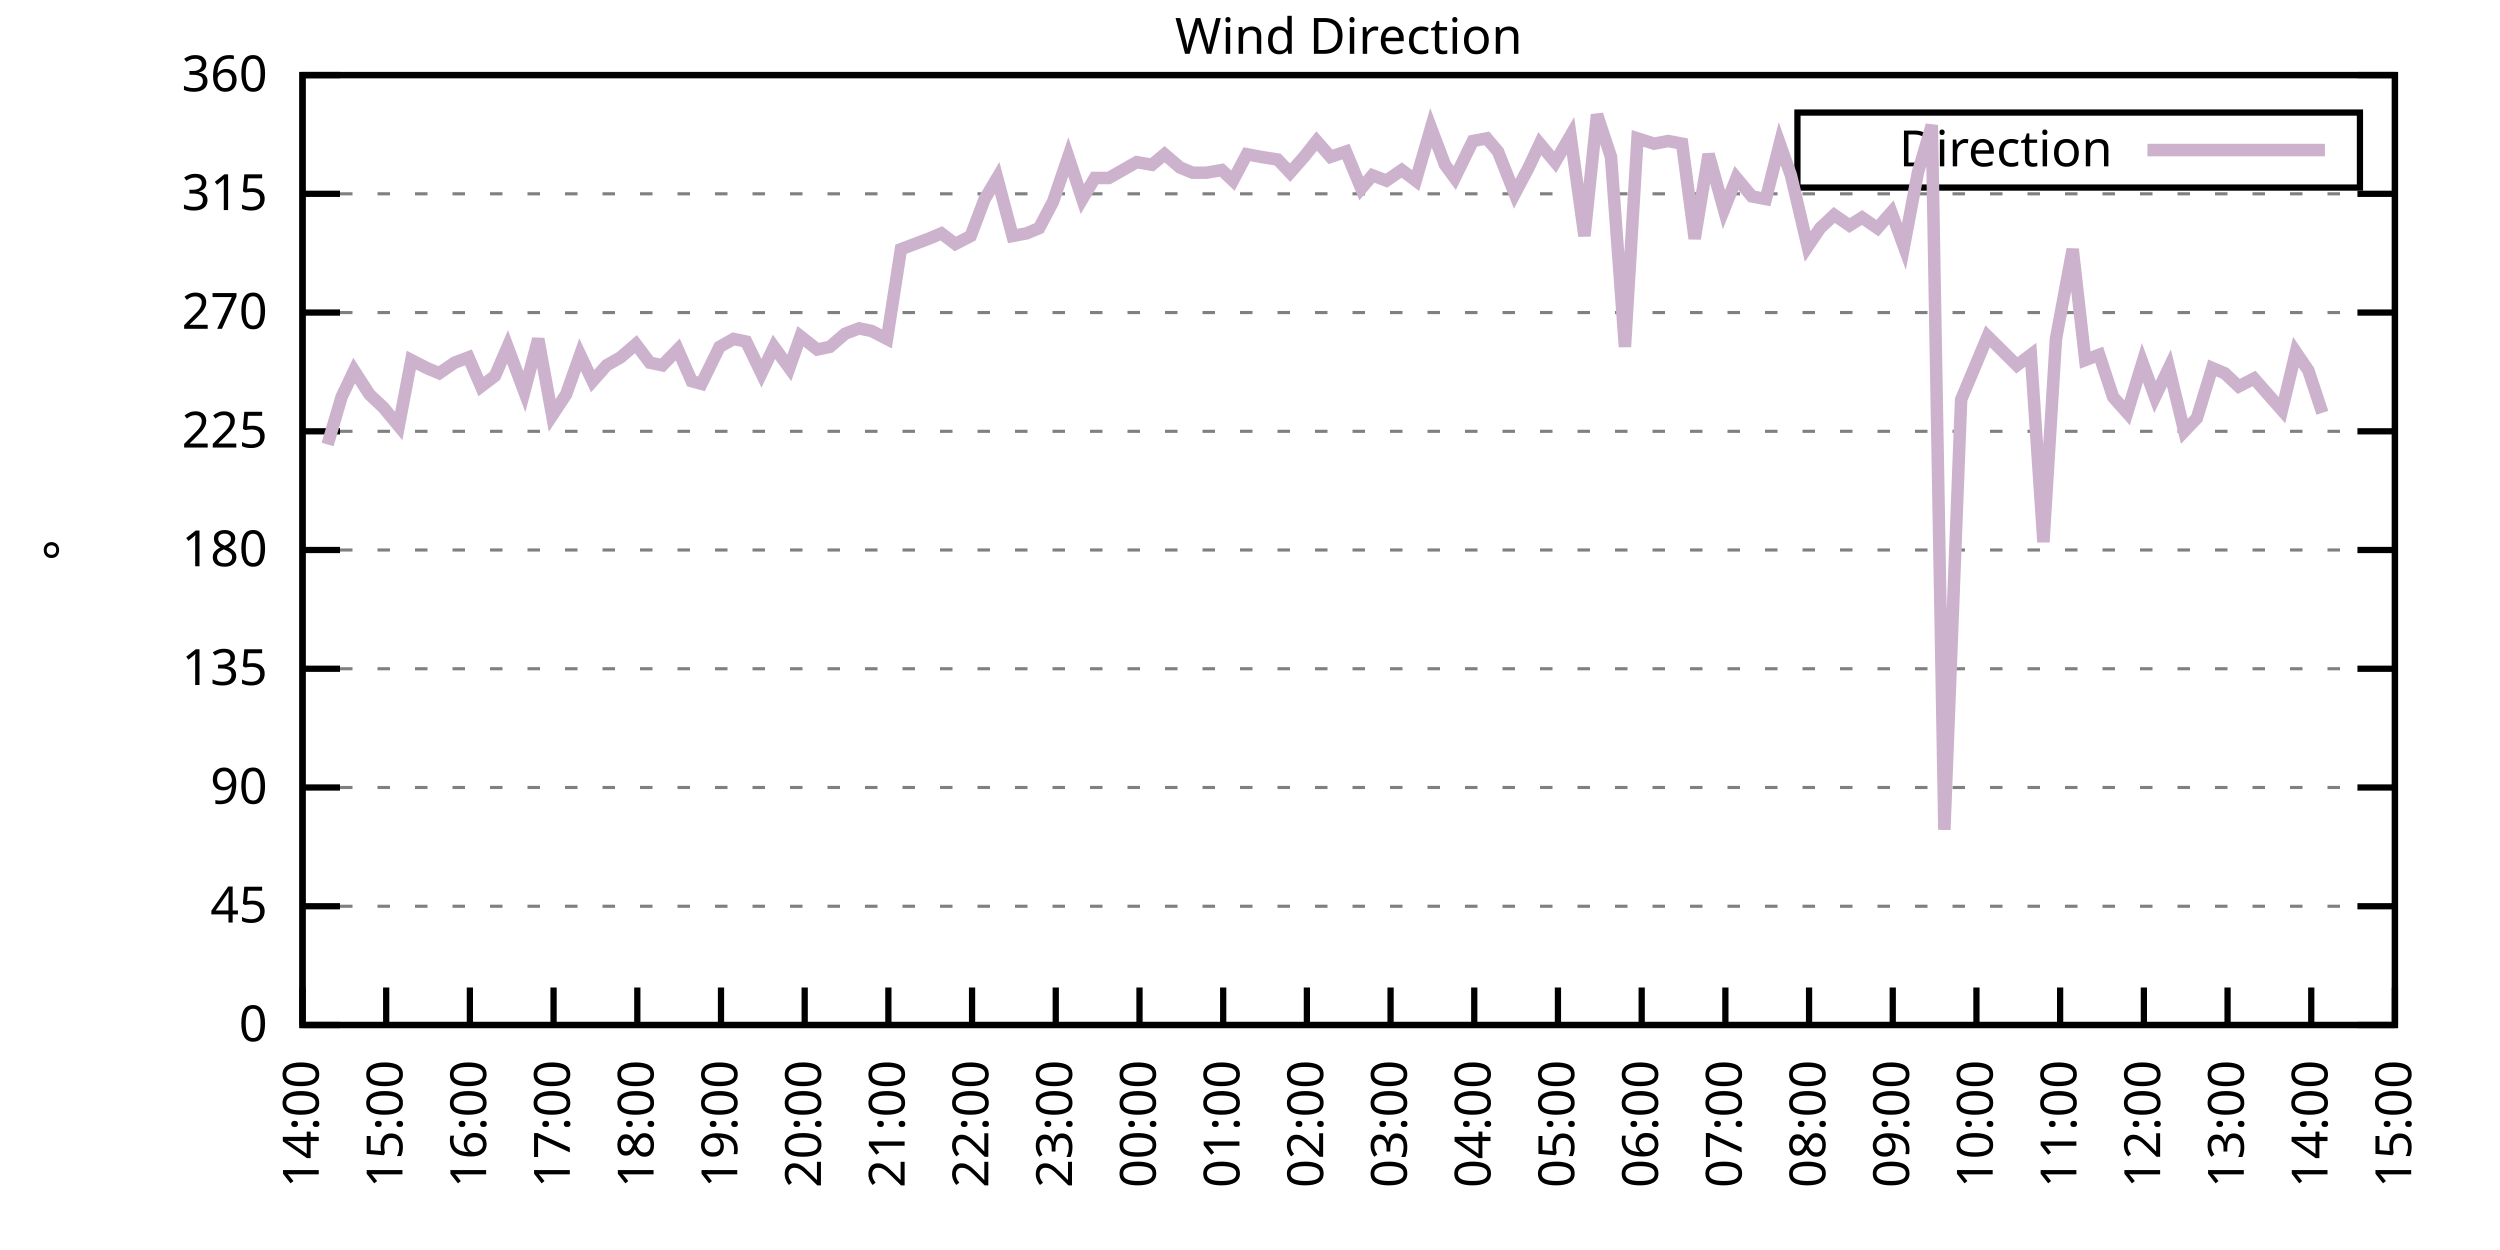
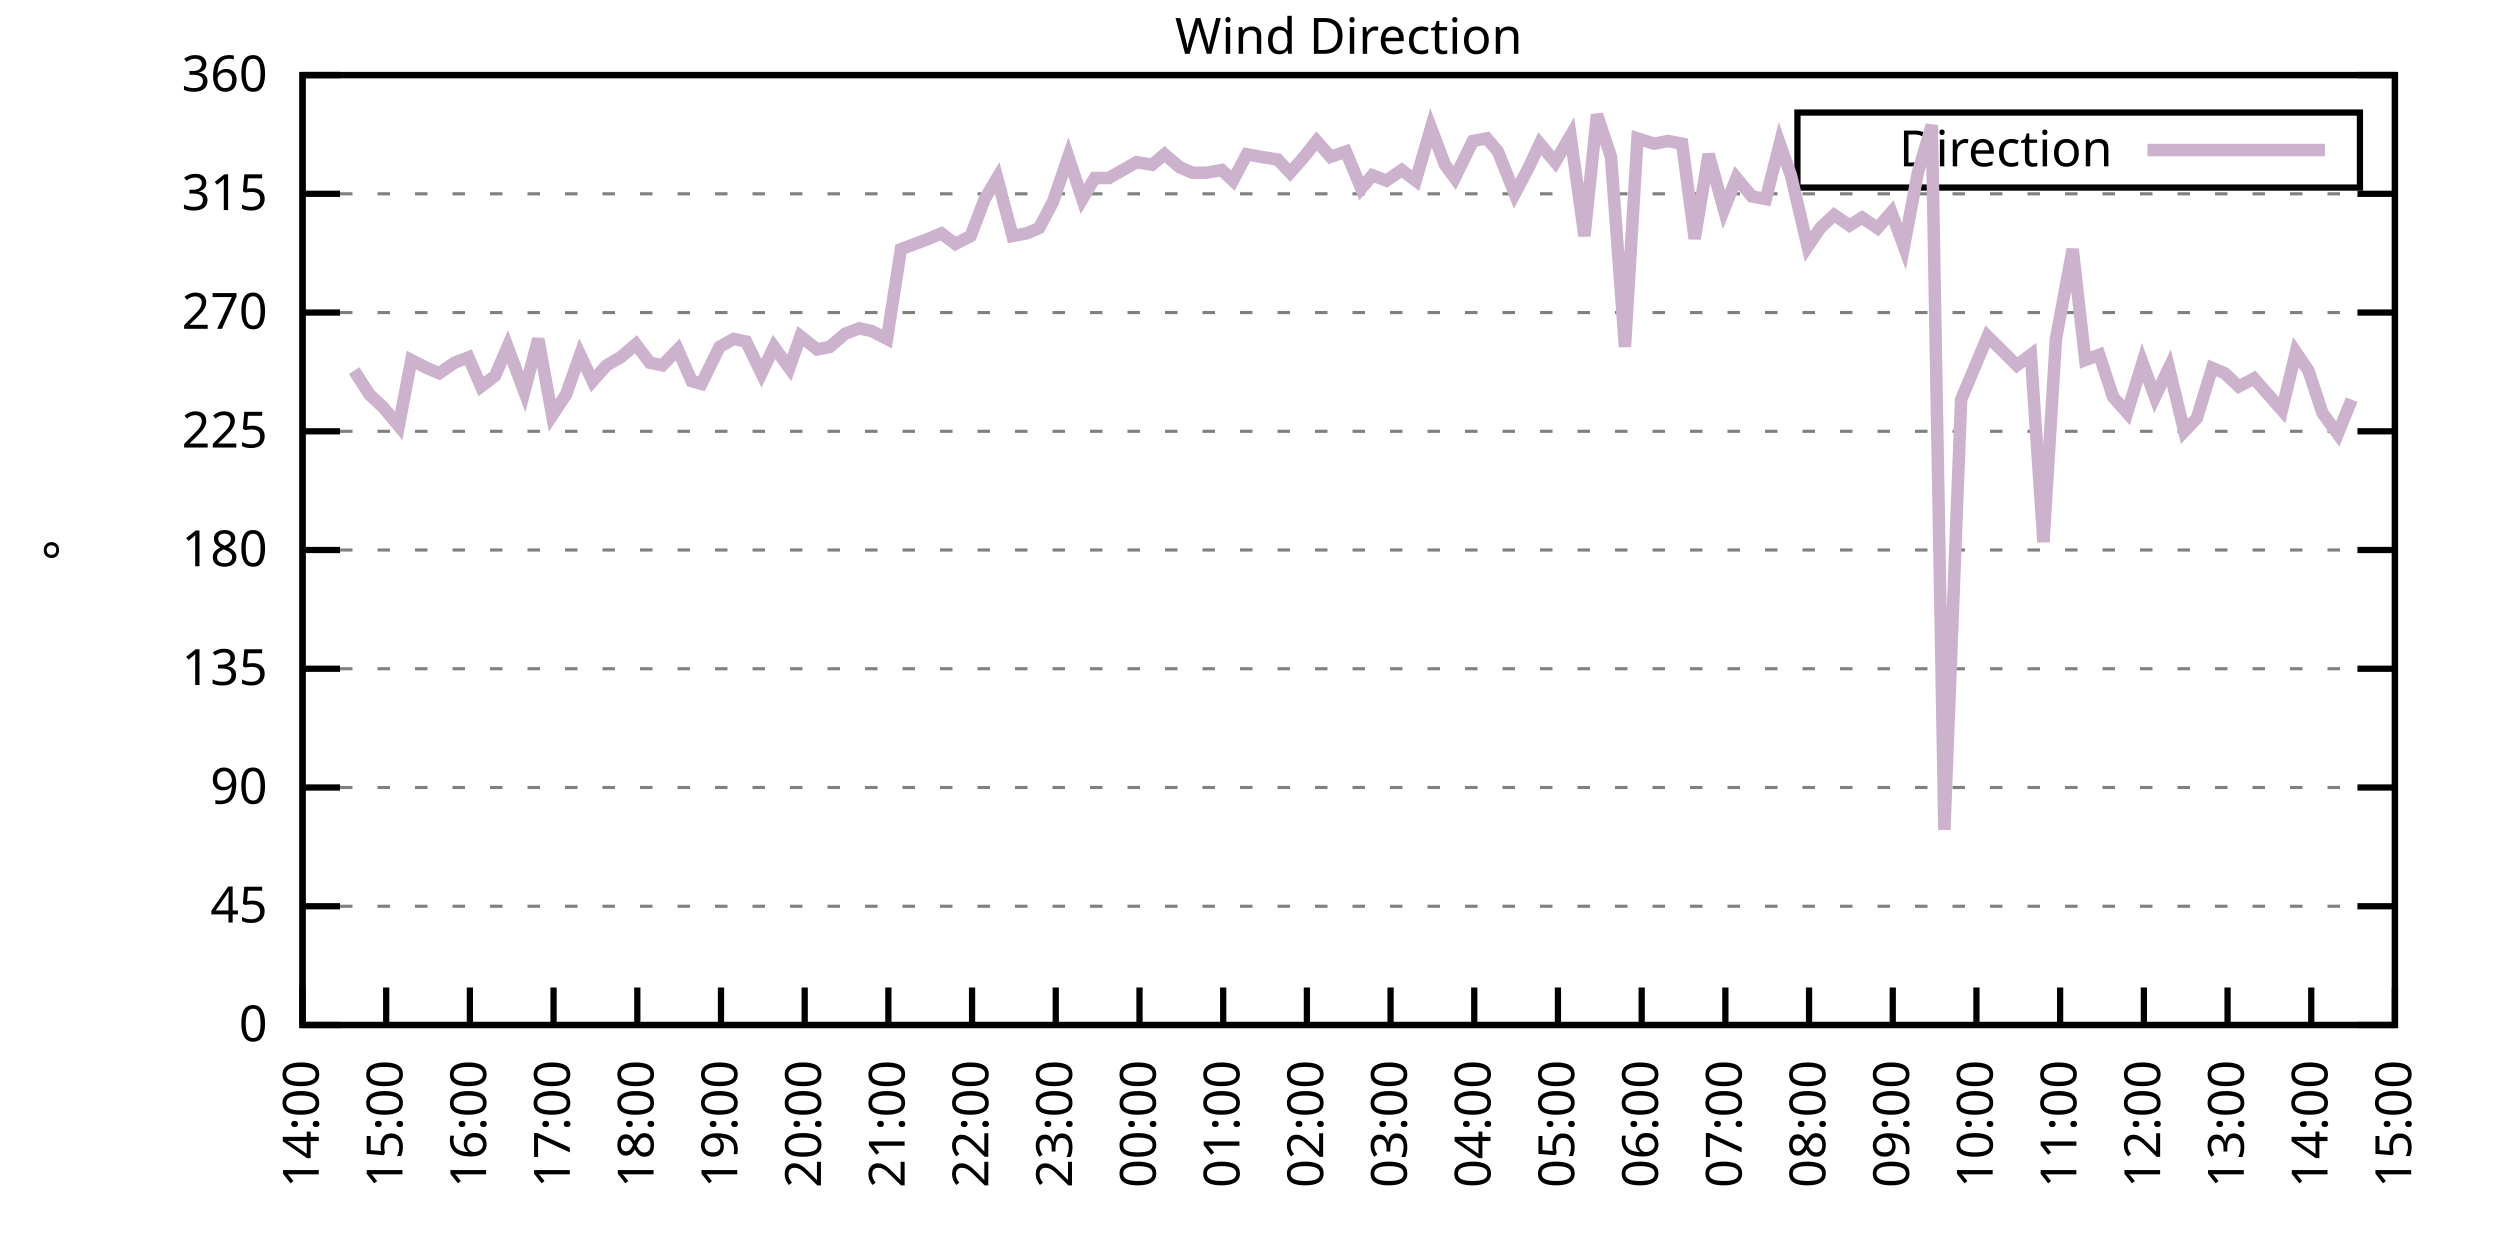
<svg xmlns="http://www.w3.org/2000/svg" xmlns:xlink="http://www.w3.org/1999/xlink" width="400" height="200" viewBox="0 0 400 200">
  <g id="gnuplot_canvas">
    <rect x="0" y="0" width="400" height="200" fill="none" />
    <defs>
      <circle id="gpDot" r="0.5" stroke-width="0.5" stroke="currentColor" />
      <path id="gpPt0" stroke-width="0.333" stroke="currentColor" d="M-1,0 h2 M0,-1 v2" />
      <path id="gpPt1" stroke-width="0.333" stroke="currentColor" d="M-1,-1 L1,1 M1,-1 L-1,1" />
      <path id="gpPt2" stroke-width="0.333" stroke="currentColor" d="M-1,0 L1,0 M0,-1 L0,1 M-1,-1 L1,1 M-1,1 L1,-1" />
      <rect id="gpPt3" stroke-width="0.333" stroke="currentColor" x="-1" y="-1" width="2" height="2" />
      <rect id="gpPt4" stroke-width="0.333" stroke="currentColor" fill="currentColor" x="-1" y="-1" width="2" height="2" />
      <circle id="gpPt5" stroke-width="0.333" stroke="currentColor" cx="0" cy="0" r="1" />
      <use xlink:href="#gpPt5" id="gpPt6" fill="currentColor" stroke="none" />
      <path id="gpPt7" stroke-width="0.333" stroke="currentColor" d="M0,-1.33 L-1.33,0.67 L1.33,0.67 z" />
      <use xlink:href="#gpPt7" id="gpPt8" fill="currentColor" stroke="none" />
      <use xlink:href="#gpPt7" id="gpPt9" stroke="currentColor" transform="rotate(180)" />
      <use xlink:href="#gpPt9" id="gpPt10" fill="currentColor" stroke="none" />
      <use xlink:href="#gpPt3" id="gpPt11" stroke="currentColor" transform="rotate(45)" />
      <use xlink:href="#gpPt11" id="gpPt12" fill="currentColor" stroke="none" />
      <path id="gpPt13" stroke-width="0.333" stroke="currentColor" d="M0,1.330 L1.265,0.411 L0.782,-1.067 L-0.782,-1.076 L-1.265,0.411 z" />
      <use xlink:href="#gpPt13" id="gpPt14" fill="currentColor" stroke="none" />
      <filter id="textbox" filterUnits="objectBoundingBox" x="0" y="0" height="1" width="1">
        <feFlood flood-color="white" flood-opacity="1" result="bgnd" />
        <feComposite in="SourceGraphic" in2="bgnd" operator="atop" />
      </filter>
      <filter id="greybox" filterUnits="objectBoundingBox" x="0" y="0" height="1" width="1">
        <feFlood flood-color="lightgrey" flood-opacity="1" result="grey" />
        <feComposite in="SourceGraphic" in2="grey" operator="atop" />
      </filter>
    </defs>
    <g fill="none" color="white" stroke="currentColor" stroke-width="1.00" stroke-linecap="butt" stroke-linejoin="miter">
</g>
    <g fill="none" color="black" stroke="currentColor" stroke-width="1.00" stroke-linecap="butt" stroke-linejoin="miter">
      <g stroke="none" shape-rendering="crispEdges">
        <polygon fill="rgb(255, 255, 255)" points="48.40,164.00 383.18,164.00 383.18,12.02 48.40,12.02 " />
      </g>
    </g>
    <g fill="none" color="black" stroke="currentColor" stroke-width="1.00" stroke-linecap="butt" stroke-linejoin="miter">
</g>
    <g fill="none" color="black" stroke="black" stroke-width="0.50" stroke-linecap="butt" stroke-linejoin="miter">
</g>
    <g fill="none" color="gray" stroke="currentColor" stroke-width="0.50" stroke-linecap="butt" stroke-linejoin="miter">
      <path stroke="gray" stroke-dasharray="2,4" class="gridline" d="M48.40,164.00 L383.19,164.00  " />
    </g>
    <g fill="none" color="gray" stroke="gray" stroke-width="1.00" stroke-linecap="butt" stroke-linejoin="miter">
</g>
    <g fill="none" color="black" stroke="currentColor" stroke-width="1.00" stroke-linecap="butt" stroke-linejoin="miter">
      <path stroke="black" d="M48.40,164.00 L54.40,164.00 M383.19,164.00 L377.19,164.00  " />
      <g transform="translate(42.80,166.60)" stroke="none" fill="black" font-family="Sans" font-size="8.00" text-anchor="end">
        <text>
          <tspan font-family="Sans"> 0</tspan>
        </text>
      </g>
    </g>
    <g fill="none" color="black" stroke="currentColor" stroke-width="1.00" stroke-linecap="butt" stroke-linejoin="miter">
</g>
    <g fill="none" color="black" stroke="black" stroke-width="0.50" stroke-linecap="butt" stroke-linejoin="miter">
</g>
    <g fill="none" color="gray" stroke="currentColor" stroke-width="0.50" stroke-linecap="butt" stroke-linejoin="miter">
      <path stroke="gray" stroke-dasharray="2,4" class="gridline" d="M48.40,145.00 L383.19,145.00  " />
    </g>
    <g fill="none" color="gray" stroke="gray" stroke-width="1.00" stroke-linecap="butt" stroke-linejoin="miter">
</g>
    <g fill="none" color="black" stroke="currentColor" stroke-width="1.00" stroke-linecap="butt" stroke-linejoin="miter">
      <path stroke="black" d="M48.40,145.00 L54.40,145.00 M383.19,145.00 L377.19,145.00  " />
      <g transform="translate(42.80,147.60)" stroke="none" fill="black" font-family="Sans" font-size="8.00" text-anchor="end">
        <text>
          <tspan font-family="Sans"> 45</tspan>
        </text>
      </g>
    </g>
    <g fill="none" color="black" stroke="currentColor" stroke-width="1.00" stroke-linecap="butt" stroke-linejoin="miter">
</g>
    <g fill="none" color="black" stroke="black" stroke-width="0.50" stroke-linecap="butt" stroke-linejoin="miter">
</g>
    <g fill="none" color="gray" stroke="currentColor" stroke-width="0.50" stroke-linecap="butt" stroke-linejoin="miter">
      <path stroke="gray" stroke-dasharray="2,4" class="gridline" d="M48.40,126.00 L383.19,126.00  " />
    </g>
    <g fill="none" color="gray" stroke="gray" stroke-width="1.00" stroke-linecap="butt" stroke-linejoin="miter">
</g>
    <g fill="none" color="black" stroke="currentColor" stroke-width="1.00" stroke-linecap="butt" stroke-linejoin="miter">
      <path stroke="black" d="M48.40,126.00 L54.40,126.00 M383.19,126.00 L377.19,126.00  " />
      <g transform="translate(42.80,128.60)" stroke="none" fill="black" font-family="Sans" font-size="8.00" text-anchor="end">
        <text>
          <tspan font-family="Sans"> 90</tspan>
        </text>
      </g>
    </g>
    <g fill="none" color="black" stroke="currentColor" stroke-width="1.00" stroke-linecap="butt" stroke-linejoin="miter">
</g>
    <g fill="none" color="black" stroke="black" stroke-width="0.50" stroke-linecap="butt" stroke-linejoin="miter">
</g>
    <g fill="none" color="gray" stroke="currentColor" stroke-width="0.50" stroke-linecap="butt" stroke-linejoin="miter">
      <path stroke="gray" stroke-dasharray="2,4" class="gridline" d="M48.40,107.00 L383.19,107.00  " />
    </g>
    <g fill="none" color="gray" stroke="gray" stroke-width="1.00" stroke-linecap="butt" stroke-linejoin="miter">
</g>
    <g fill="none" color="black" stroke="currentColor" stroke-width="1.00" stroke-linecap="butt" stroke-linejoin="miter">
      <path stroke="black" d="M48.40,107.00 L54.40,107.00 M383.19,107.00 L377.19,107.00  " />
      <g transform="translate(42.80,109.60)" stroke="none" fill="black" font-family="Sans" font-size="8.00" text-anchor="end">
        <text>
          <tspan font-family="Sans"> 135</tspan>
        </text>
      </g>
    </g>
    <g fill="none" color="black" stroke="currentColor" stroke-width="1.00" stroke-linecap="butt" stroke-linejoin="miter">
</g>
    <g fill="none" color="black" stroke="black" stroke-width="0.50" stroke-linecap="butt" stroke-linejoin="miter">
</g>
    <g fill="none" color="gray" stroke="currentColor" stroke-width="0.50" stroke-linecap="butt" stroke-linejoin="miter">
      <path stroke="gray" stroke-dasharray="2,4" class="gridline" d="M48.40,88.00 L383.19,88.00  " />
    </g>
    <g fill="none" color="gray" stroke="gray" stroke-width="1.00" stroke-linecap="butt" stroke-linejoin="miter">
</g>
    <g fill="none" color="black" stroke="currentColor" stroke-width="1.00" stroke-linecap="butt" stroke-linejoin="miter">
      <path stroke="black" d="M48.40,88.00 L54.40,88.00 M383.19,88.00 L377.19,88.00  " />
      <g transform="translate(42.80,90.60)" stroke="none" fill="black" font-family="Sans" font-size="8.00" text-anchor="end">
        <text>
          <tspan font-family="Sans"> 180</tspan>
        </text>
      </g>
    </g>
    <g fill="none" color="black" stroke="currentColor" stroke-width="1.00" stroke-linecap="butt" stroke-linejoin="miter">
</g>
    <g fill="none" color="black" stroke="black" stroke-width="0.50" stroke-linecap="butt" stroke-linejoin="miter">
</g>
    <g fill="none" color="gray" stroke="currentColor" stroke-width="0.50" stroke-linecap="butt" stroke-linejoin="miter">
      <path stroke="gray" stroke-dasharray="2,4" class="gridline" d="M48.40,69.01 L383.19,69.01  " />
    </g>
    <g fill="none" color="gray" stroke="gray" stroke-width="1.00" stroke-linecap="butt" stroke-linejoin="miter">
</g>
    <g fill="none" color="black" stroke="currentColor" stroke-width="1.00" stroke-linecap="butt" stroke-linejoin="miter">
      <path stroke="black" d="M48.40,69.01 L54.40,69.01 M383.19,69.01 L377.19,69.01  " />
      <g transform="translate(42.80,71.61)" stroke="none" fill="black" font-family="Sans" font-size="8.00" text-anchor="end">
        <text>
          <tspan font-family="Sans"> 225</tspan>
        </text>
      </g>
    </g>
    <g fill="none" color="black" stroke="currentColor" stroke-width="1.00" stroke-linecap="butt" stroke-linejoin="miter">
</g>
    <g fill="none" color="black" stroke="black" stroke-width="0.50" stroke-linecap="butt" stroke-linejoin="miter">
</g>
    <g fill="none" color="gray" stroke="currentColor" stroke-width="0.50" stroke-linecap="butt" stroke-linejoin="miter">
      <path stroke="gray" stroke-dasharray="2,4" class="gridline" d="M48.40,50.01 L383.19,50.01  " />
    </g>
    <g fill="none" color="gray" stroke="gray" stroke-width="1.00" stroke-linecap="butt" stroke-linejoin="miter">
</g>
    <g fill="none" color="black" stroke="currentColor" stroke-width="1.00" stroke-linecap="butt" stroke-linejoin="miter">
      <path stroke="black" d="M48.40,50.01 L54.40,50.01 M383.19,50.01 L377.19,50.01  " />
      <g transform="translate(42.80,52.61)" stroke="none" fill="black" font-family="Sans" font-size="8.00" text-anchor="end">
        <text>
          <tspan font-family="Sans"> 270</tspan>
        </text>
      </g>
    </g>
    <g fill="none" color="black" stroke="currentColor" stroke-width="1.00" stroke-linecap="butt" stroke-linejoin="miter">
</g>
    <g fill="none" color="black" stroke="black" stroke-width="0.50" stroke-linecap="butt" stroke-linejoin="miter">
</g>
    <g fill="none" color="gray" stroke="currentColor" stroke-width="0.50" stroke-linecap="butt" stroke-linejoin="miter">
      <path stroke="gray" stroke-dasharray="2,4" class="gridline" d="M48.40,31.01 L383.19,31.01  " />
    </g>
    <g fill="none" color="gray" stroke="gray" stroke-width="1.00" stroke-linecap="butt" stroke-linejoin="miter">
</g>
    <g fill="none" color="black" stroke="currentColor" stroke-width="1.00" stroke-linecap="butt" stroke-linejoin="miter">
      <path stroke="black" d="M48.40,31.01 L54.40,31.01 M383.19,31.01 L377.19,31.01  " />
      <g transform="translate(42.80,33.61)" stroke="none" fill="black" font-family="Sans" font-size="8.00" text-anchor="end">
        <text>
          <tspan font-family="Sans"> 315</tspan>
        </text>
      </g>
    </g>
    <g fill="none" color="black" stroke="currentColor" stroke-width="1.00" stroke-linecap="butt" stroke-linejoin="miter">
</g>
    <g fill="none" color="black" stroke="black" stroke-width="0.50" stroke-linecap="butt" stroke-linejoin="miter">
</g>
    <g fill="none" color="gray" stroke="currentColor" stroke-width="0.50" stroke-linecap="butt" stroke-linejoin="miter">
      <path stroke="gray" stroke-dasharray="2,4" class="gridline" d="M48.40,12.01 L383.19,12.01  " />
    </g>
    <g fill="none" color="gray" stroke="gray" stroke-width="1.00" stroke-linecap="butt" stroke-linejoin="miter">
</g>
    <g fill="none" color="black" stroke="currentColor" stroke-width="1.00" stroke-linecap="butt" stroke-linejoin="miter">
      <path stroke="black" d="M48.40,12.01 L54.40,12.01 M383.19,12.01 L377.19,12.01  " />
      <g transform="translate(42.80,14.61)" stroke="none" fill="black" font-family="Sans" font-size="8.00" text-anchor="end">
        <text>
          <tspan font-family="Sans"> 360</tspan>
        </text>
      </g>
    </g>
    <g fill="none" color="black" stroke="currentColor" stroke-width="1.00" stroke-linecap="butt" stroke-linejoin="miter">
      <path stroke="black" d="M48.40,164.00 L48.40,158.00  " />
      <g transform="translate(51.00,169.60) rotate(270.00)" stroke="none" fill="black" font-family="Sans" font-size="8.00" text-anchor="end">
        <text>
          <tspan font-family="Sans">14:00</tspan>
        </text>
      </g>
    </g>
    <g fill="none" color="black" stroke="currentColor" stroke-width="1.00" stroke-linecap="butt" stroke-linejoin="miter">
      <path stroke="black" d="M61.79,164.00 L61.79,158.00  " />
      <g transform="translate(64.39,169.60) rotate(270.00)" stroke="none" fill="black" font-family="Sans" font-size="8.00" text-anchor="end">
        <text>
          <tspan font-family="Sans">15:00</tspan>
        </text>
      </g>
    </g>
    <g fill="none" color="black" stroke="currentColor" stroke-width="1.00" stroke-linecap="butt" stroke-linejoin="miter">
      <path stroke="black" d="M75.18,164.00 L75.18,158.00  " />
      <g transform="translate(77.78,169.60) rotate(270.00)" stroke="none" fill="black" font-family="Sans" font-size="8.00" text-anchor="end">
        <text>
          <tspan font-family="Sans">16:00</tspan>
        </text>
      </g>
    </g>
    <g fill="none" color="black" stroke="currentColor" stroke-width="1.00" stroke-linecap="butt" stroke-linejoin="miter">
      <path stroke="black" d="M88.57,164.00 L88.57,158.00  " />
      <g transform="translate(91.17,169.60) rotate(270.00)" stroke="none" fill="black" font-family="Sans" font-size="8.00" text-anchor="end">
        <text>
          <tspan font-family="Sans">17:00</tspan>
        </text>
      </g>
    </g>
    <g fill="none" color="black" stroke="currentColor" stroke-width="1.00" stroke-linecap="butt" stroke-linejoin="miter">
      <path stroke="black" d="M101.97,164.00 L101.97,158.00  " />
      <g transform="translate(104.57,169.60) rotate(270.00)" stroke="none" fill="black" font-family="Sans" font-size="8.00" text-anchor="end">
        <text>
          <tspan font-family="Sans">18:00</tspan>
        </text>
      </g>
    </g>
    <g fill="none" color="black" stroke="currentColor" stroke-width="1.00" stroke-linecap="butt" stroke-linejoin="miter">
      <path stroke="black" d="M115.36,164.00 L115.36,158.00  " />
      <g transform="translate(117.96,169.60) rotate(270.00)" stroke="none" fill="black" font-family="Sans" font-size="8.00" text-anchor="end">
        <text>
          <tspan font-family="Sans">19:00</tspan>
        </text>
      </g>
    </g>
    <g fill="none" color="black" stroke="currentColor" stroke-width="1.00" stroke-linecap="butt" stroke-linejoin="miter">
      <path stroke="black" d="M128.75,164.00 L128.75,158.00  " />
      <g transform="translate(131.35,169.60) rotate(270.00)" stroke="none" fill="black" font-family="Sans" font-size="8.00" text-anchor="end">
        <text>
          <tspan font-family="Sans">20:00</tspan>
        </text>
      </g>
    </g>
    <g fill="none" color="black" stroke="currentColor" stroke-width="1.00" stroke-linecap="butt" stroke-linejoin="miter">
      <path stroke="black" d="M142.14,164.00 L142.14,158.00  " />
      <g transform="translate(144.74,169.60) rotate(270.00)" stroke="none" fill="black" font-family="Sans" font-size="8.00" text-anchor="end">
        <text>
          <tspan font-family="Sans">21:00</tspan>
        </text>
      </g>
    </g>
    <g fill="none" color="black" stroke="currentColor" stroke-width="1.00" stroke-linecap="butt" stroke-linejoin="miter">
      <path stroke="black" d="M155.53,164.00 L155.53,158.00  " />
      <g transform="translate(158.13,169.60) rotate(270.00)" stroke="none" fill="black" font-family="Sans" font-size="8.00" text-anchor="end">
        <text>
          <tspan font-family="Sans">22:00</tspan>
        </text>
      </g>
    </g>
    <g fill="none" color="black" stroke="currentColor" stroke-width="1.00" stroke-linecap="butt" stroke-linejoin="miter">
      <path stroke="black" d="M168.92,164.00 L168.92,158.00  " />
      <g transform="translate(171.52,169.60) rotate(270.00)" stroke="none" fill="black" font-family="Sans" font-size="8.00" text-anchor="end">
        <text>
          <tspan font-family="Sans">23:00</tspan>
        </text>
      </g>
    </g>
    <g fill="none" color="black" stroke="currentColor" stroke-width="1.00" stroke-linecap="butt" stroke-linejoin="miter">
      <path stroke="black" d="M182.32,164.00 L182.32,158.00  " />
      <g transform="translate(184.92,169.60) rotate(270.00)" stroke="none" fill="black" font-family="Sans" font-size="8.00" text-anchor="end">
        <text>
          <tspan font-family="Sans">00:00</tspan>
        </text>
      </g>
    </g>
    <g fill="none" color="black" stroke="currentColor" stroke-width="1.00" stroke-linecap="butt" stroke-linejoin="miter">
      <path stroke="black" d="M195.71,164.00 L195.71,158.00  " />
      <g transform="translate(198.31,169.60) rotate(270.00)" stroke="none" fill="black" font-family="Sans" font-size="8.00" text-anchor="end">
        <text>
          <tspan font-family="Sans">01:00</tspan>
        </text>
      </g>
    </g>
    <g fill="none" color="black" stroke="currentColor" stroke-width="1.00" stroke-linecap="butt" stroke-linejoin="miter">
      <path stroke="black" d="M209.10,164.00 L209.10,158.00  " />
      <g transform="translate(211.70,169.60) rotate(270.00)" stroke="none" fill="black" font-family="Sans" font-size="8.00" text-anchor="end">
        <text>
          <tspan font-family="Sans">02:00</tspan>
        </text>
      </g>
    </g>
    <g fill="none" color="black" stroke="currentColor" stroke-width="1.00" stroke-linecap="butt" stroke-linejoin="miter">
      <path stroke="black" d="M222.49,164.00 L222.49,158.00  " />
      <g transform="translate(225.09,169.60) rotate(270.00)" stroke="none" fill="black" font-family="Sans" font-size="8.00" text-anchor="end">
        <text>
          <tspan font-family="Sans">03:00</tspan>
        </text>
      </g>
    </g>
    <g fill="none" color="black" stroke="currentColor" stroke-width="1.00" stroke-linecap="butt" stroke-linejoin="miter">
      <path stroke="black" d="M235.88,164.00 L235.88,158.00  " />
      <g transform="translate(238.48,169.60) rotate(270.00)" stroke="none" fill="black" font-family="Sans" font-size="8.00" text-anchor="end">
        <text>
          <tspan font-family="Sans">04:00</tspan>
        </text>
      </g>
    </g>
    <g fill="none" color="black" stroke="currentColor" stroke-width="1.00" stroke-linecap="butt" stroke-linejoin="miter">
      <path stroke="black" d="M249.27,164.00 L249.27,158.00  " />
      <g transform="translate(251.87,169.60) rotate(270.00)" stroke="none" fill="black" font-family="Sans" font-size="8.00" text-anchor="end">
        <text>
          <tspan font-family="Sans">05:00</tspan>
        </text>
      </g>
    </g>
    <g fill="none" color="black" stroke="currentColor" stroke-width="1.00" stroke-linecap="butt" stroke-linejoin="miter">
      <path stroke="black" d="M262.67,164.00 L262.67,158.00  " />
      <g transform="translate(265.27,169.60) rotate(270.00)" stroke="none" fill="black" font-family="Sans" font-size="8.00" text-anchor="end">
        <text>
          <tspan font-family="Sans">06:00</tspan>
        </text>
      </g>
    </g>
    <g fill="none" color="black" stroke="currentColor" stroke-width="1.00" stroke-linecap="butt" stroke-linejoin="miter">
      <path stroke="black" d="M276.06,164.00 L276.06,158.00  " />
      <g transform="translate(278.66,169.60) rotate(270.00)" stroke="none" fill="black" font-family="Sans" font-size="8.00" text-anchor="end">
        <text>
          <tspan font-family="Sans">07:00</tspan>
        </text>
      </g>
    </g>
    <g fill="none" color="black" stroke="currentColor" stroke-width="1.00" stroke-linecap="butt" stroke-linejoin="miter">
      <path stroke="black" d="M289.45,164.00 L289.45,158.00  " />
      <g transform="translate(292.05,169.60) rotate(270.00)" stroke="none" fill="black" font-family="Sans" font-size="8.00" text-anchor="end">
        <text>
          <tspan font-family="Sans">08:00</tspan>
        </text>
      </g>
    </g>
    <g fill="none" color="black" stroke="currentColor" stroke-width="1.00" stroke-linecap="butt" stroke-linejoin="miter">
      <path stroke="black" d="M302.84,164.00 L302.84,158.00  " />
      <g transform="translate(305.44,169.60) rotate(270.00)" stroke="none" fill="black" font-family="Sans" font-size="8.00" text-anchor="end">
        <text>
          <tspan font-family="Sans">09:00</tspan>
        </text>
      </g>
    </g>
    <g fill="none" color="black" stroke="currentColor" stroke-width="1.00" stroke-linecap="butt" stroke-linejoin="miter">
      <path stroke="black" d="M316.23,164.00 L316.23,158.00  " />
      <g transform="translate(318.83,169.60) rotate(270.00)" stroke="none" fill="black" font-family="Sans" font-size="8.00" text-anchor="end">
        <text>
          <tspan font-family="Sans">10:00</tspan>
        </text>
      </g>
    </g>
    <g fill="none" color="black" stroke="currentColor" stroke-width="1.00" stroke-linecap="butt" stroke-linejoin="miter">
      <path stroke="black" d="M329.62,164.00 L329.62,158.00  " />
      <g transform="translate(332.22,169.60) rotate(270.00)" stroke="none" fill="black" font-family="Sans" font-size="8.00" text-anchor="end">
        <text>
          <tspan font-family="Sans">11:00</tspan>
        </text>
      </g>
    </g>
    <g fill="none" color="black" stroke="currentColor" stroke-width="1.00" stroke-linecap="butt" stroke-linejoin="miter">
      <path stroke="black" d="M343.02,164.00 L343.02,158.00  " />
      <g transform="translate(345.62,169.60) rotate(270.00)" stroke="none" fill="black" font-family="Sans" font-size="8.00" text-anchor="end">
        <text>
          <tspan font-family="Sans">12:00</tspan>
        </text>
      </g>
    </g>
    <g fill="none" color="black" stroke="currentColor" stroke-width="1.00" stroke-linecap="butt" stroke-linejoin="miter">
      <path stroke="black" d="M356.41,164.00 L356.41,158.00  " />
      <g transform="translate(359.01,169.60) rotate(270.00)" stroke="none" fill="black" font-family="Sans" font-size="8.00" text-anchor="end">
        <text>
          <tspan font-family="Sans">13:00</tspan>
        </text>
      </g>
    </g>
    <g fill="none" color="black" stroke="currentColor" stroke-width="1.00" stroke-linecap="butt" stroke-linejoin="miter">
      <path stroke="black" d="M369.80,164.00 L369.80,158.00  " />
      <g transform="translate(372.40,169.60) rotate(270.00)" stroke="none" fill="black" font-family="Sans" font-size="8.00" text-anchor="end">
        <text>
          <tspan font-family="Sans">14:00</tspan>
        </text>
      </g>
    </g>
    <g fill="none" color="black" stroke="currentColor" stroke-width="1.00" stroke-linecap="butt" stroke-linejoin="miter">
      <path stroke="black" d="M383.19,164.00 L383.19,158.00  " />
      <g transform="translate(385.79,169.60) rotate(270.00)" stroke="none" fill="black" font-family="Sans" font-size="8.00" text-anchor="end">
        <text>
          <tspan font-family="Sans">15:00</tspan>
        </text>
      </g>
    </g>
    <g fill="none" color="black" stroke="currentColor" stroke-width="1.00" stroke-linecap="butt" stroke-linejoin="miter">
</g>
    <g fill="none" color="black" stroke="currentColor" stroke-width="1.00" stroke-linecap="butt" stroke-linejoin="miter">
      <path stroke="black" d="M48.40,12.01 L48.40,164.00 L383.19,164.00 L383.19,12.01 L48.40,12.01 Z  " />
    </g>
    <g fill="none" color="black" stroke="currentColor" stroke-width="1.00" stroke-linecap="butt" stroke-linejoin="miter">
</g>
    <g fill="none" color="black" stroke="currentColor" stroke-width="1.00" stroke-linecap="butt" stroke-linejoin="miter">
      <path stroke="black" d="M287.59,30.01 L287.59,18.01 L377.59,18.01 L377.59,30.01 L287.59,30.01 Z  " />
    </g>
    <g id="Wind_direction_plot_1">
      <g fill="none" color="white" stroke="black" stroke-width="2.00" stroke-linecap="butt" stroke-linejoin="miter">
</g>
      <g fill="none" color="black" stroke="currentColor" stroke-width="2.00" stroke-linecap="butt" stroke-linejoin="miter">
        <g transform="translate(337.99,26.61)" stroke="none" fill="black" font-family="Sans" font-size="8.00" text-anchor="end">
          <text>
            <tspan font-family="Sans">Direction</tspan>
          </text>
        </g>
      </g>
      <g fill="none" color="black" stroke="currentColor" stroke-width="2.00" stroke-linecap="butt" stroke-linejoin="miter">
-         <path stroke="rgb(204, 178, 204)" d="M343.59,24.01 L371.99,24.01 M52.42,71.12 L54.65,63.52 L56.66,59.30 L59.11,63.10 L61.35,65.21 L63.80,68.16   L65.81,57.61 L68.26,58.87 L70.27,59.72 L72.73,58.03 L74.96,57.18 L76.97,61.83 L79.20,60.14 L81.21,55.50   L83.89,62.67 L86.12,54.23 L88.35,66.47 L90.58,63.10 L92.82,56.76 L94.82,60.98 L97.06,58.45 L99.29,57.18   L101.74,55.07 L103.98,58.03 L105.98,58.45 L108.44,55.92 L110.67,60.98 L112.23,61.41 L115.13,55.50 L117.37,54.23   L119.38,54.65 L121.83,59.72 L123.84,55.50 L126.29,58.87 L128.08,53.81 L130.76,55.92 L132.77,55.50 L135.22,53.39   L137.45,52.54 L139.46,52.96 L141.92,54.23 L144.15,39.87 L146.38,39.03 L148.61,38.19 L150.62,37.34 L152.85,39.03   L155.31,37.76 L157.54,31.85 L159.55,28.48 L162.01,37.76 L164.24,37.34 L166.25,36.50 L168.48,32.28 L170.93,25.10   L173.17,31.85 L175.17,28.48 L177.41,28.48 L181.87,25.94 L184.32,26.36 L186.33,24.68 L188.79,26.79 L190.80,27.63   L193.03,27.63 L195.48,27.21 L197.27,28.90 L199.50,24.68 L201.73,25.10 L204.41,25.52 L206.42,27.63 L208.65,25.10   L210.66,22.56 L212.89,25.10 L215.35,24.25 L217.80,30.16 L219.59,28.05 L221.82,28.90 L224.28,27.21 L226.51,28.90   L228.96,20.45 L231.20,26.36 L232.76,28.48 L235.66,22.56 L237.89,22.14 L239.68,24.25 L242.36,31.01 L244.59,26.79   L246.37,22.99 L248.83,25.94 L251.28,21.72 L253.51,37.76 L255.52,18.34 L257.76,25.10 L259.99,55.50 L262.00,22.14   L264.67,22.99 L266.91,22.56 L269.14,22.99 L271.15,38.19 L273.38,24.68 L275.83,33.54 L277.84,28.48 L280.30,31.43   L282.53,31.85 L284.76,22.99 L286.55,28.05 L289.23,39.45 L291.23,36.50 L293.47,34.39 L295.92,36.08 L297.93,34.81   L300.39,36.50 L302.62,33.96 L304.63,39.45 L306.86,27.63 L309.09,20.03 L311.10,132.76 L313.78,63.94 L318.02,53.81   L322.70,58.45 L324.94,56.76 L326.95,86.74 L328.95,54.23 L331.63,39.87 L333.64,57.61 L335.87,56.76 L338.10,63.52   L340.34,66.05 L342.79,58.03 L344.80,63.52 L347.03,58.87 L349.49,69.01 L351.50,66.90 L353.95,58.87 L355.96,59.72   L358.19,61.83 L360.65,60.56 L362.88,63.10 L365.11,65.63 L367.34,56.34 L369.35,59.30 L371.58,66.05  " />
+         <path stroke="rgb(204, 178, 204)" d="M343.59,24.01 L371.99,24.01 M56.66,59.30 L59.11,63.10 L61.35,65.21 L63.80,68.16 L65.81,57.61 L68.26,58.87   L70.27,59.72 L72.73,58.03 L74.96,57.18 L76.97,61.83 L79.20,60.14 L81.21,55.50 L83.89,62.67 L86.12,54.23   L88.35,66.47 L90.58,63.10 L92.82,56.76 L94.82,60.98 L97.06,58.45 L99.29,57.18 L101.74,55.07 L103.98,58.03   L105.98,58.45 L108.44,55.92 L110.67,60.98 L112.23,61.41 L115.13,55.50 L117.37,54.23 L119.38,54.65 L121.83,59.72   L123.84,55.50 L126.29,58.87 L128.08,53.81 L130.76,55.92 L132.77,55.50 L135.22,53.39 L137.45,52.54 L139.46,52.96   L141.92,54.23 L144.15,39.87 L146.38,39.03 L148.61,38.19 L150.62,37.34 L152.85,39.03 L155.31,37.76 L157.54,31.85   L159.55,28.48 L162.01,37.76 L164.24,37.34 L166.25,36.50 L168.48,32.28 L170.93,25.10 L173.17,31.85 L175.17,28.48   L177.41,28.48 L181.87,25.94 L184.32,26.36 L186.33,24.68 L188.79,26.79 L190.80,27.63 L193.03,27.63 L195.48,27.21   L197.27,28.90 L199.50,24.68 L201.73,25.10 L204.41,25.52 L206.42,27.63 L208.65,25.10 L210.66,22.56 L212.89,25.10   L215.35,24.25 L217.80,30.16 L219.59,28.05 L221.82,28.90 L224.28,27.21 L226.51,28.90 L228.96,20.45 L231.20,26.36   L232.76,28.48 L235.66,22.56 L237.89,22.14 L239.68,24.25 L242.36,31.01 L244.59,26.79 L246.37,22.99 L248.83,25.94   L251.28,21.72 L253.51,37.76 L255.52,18.34 L257.76,25.10 L259.99,55.50 L262.00,22.14 L264.67,22.99 L266.91,22.56   L269.14,22.99 L271.15,38.19 L273.38,24.68 L275.83,33.54 L277.84,28.48 L280.30,31.43 L282.53,31.85 L284.76,22.99   L286.55,28.05 L289.23,39.45 L291.23,36.50 L293.47,34.39 L295.92,36.08 L297.93,34.81 L300.39,36.50 L302.62,33.96   L304.63,39.45 L306.86,27.63 L309.09,20.03 L311.10,132.76 L313.78,63.94 L318.02,53.81 L322.70,58.45 L324.94,56.76   L326.95,86.74 L328.95,54.23 L331.63,39.87 L333.64,57.61 L335.87,56.76 L338.10,63.52 L340.34,66.05 L342.79,58.03   L344.80,63.52 L347.03,58.87 L349.49,69.01 L351.50,66.90 L353.95,58.87 L355.96,59.72 L358.19,61.83 L360.65,60.56   L362.88,63.10 L365.11,65.63 L367.34,56.34 L369.35,59.30 L371.58,66.05 L374.04,69.43 L376.27,63.94  " />
      </g>
    </g>
    <g fill="none" color="black" stroke="currentColor" stroke-width="2.00" stroke-linecap="butt" stroke-linejoin="miter">
</g>
    <g fill="none" color="black" stroke="black" stroke-width="1.00" stroke-linecap="butt" stroke-linejoin="miter">
</g>
    <g fill="none" color="black" stroke="currentColor" stroke-width="1.00" stroke-linecap="butt" stroke-linejoin="miter">
      <path stroke="black" d="M48.40,12.01 L48.40,164.00 L383.19,164.00 L383.19,12.01 L48.40,12.01 Z  " />
      <g transform="translate(12.80,88.01) rotate(270.00)" stroke="none" fill="black" font-family="Sans" font-size="8.00" text-anchor="middle">
        <text>
          <tspan font-family="Sans">°</tspan>
        </text>
      </g>
    </g>
    <g fill="none" color="black" stroke="currentColor" stroke-width="1.00" stroke-linecap="butt" stroke-linejoin="miter">
</g>
    <g fill="none" color="black" stroke="currentColor" stroke-width="1.00" stroke-linecap="butt" stroke-linejoin="miter">
      <g transform="translate(215.79,8.61)" stroke="none" fill="black" font-family="Sans" font-size="8.00" text-anchor="middle">
        <text>
          <tspan font-family="Sans">Wind Direction</tspan>
        </text>
      </g>
    </g>
    <g fill="none" color="black" stroke="currentColor" stroke-width="1.00" stroke-linecap="butt" stroke-linejoin="miter">
</g>
  </g>
</svg>
